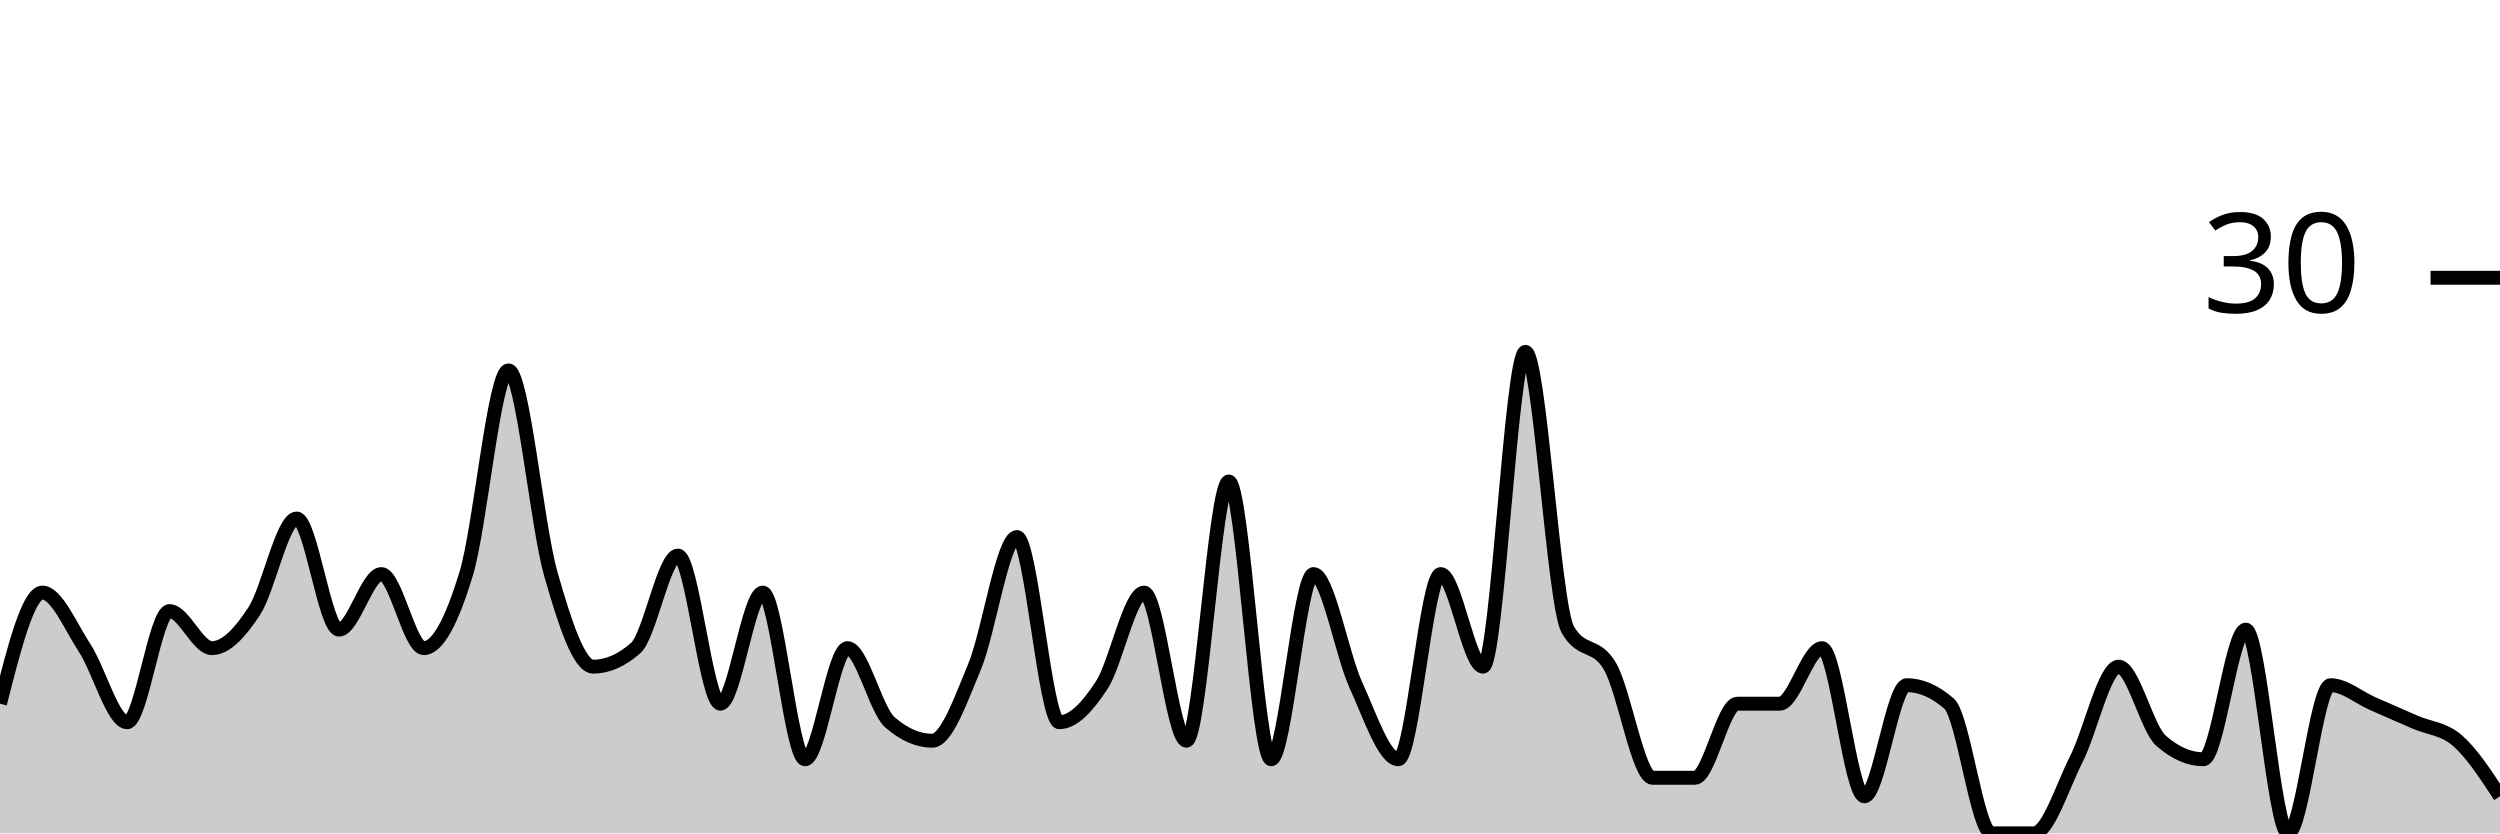
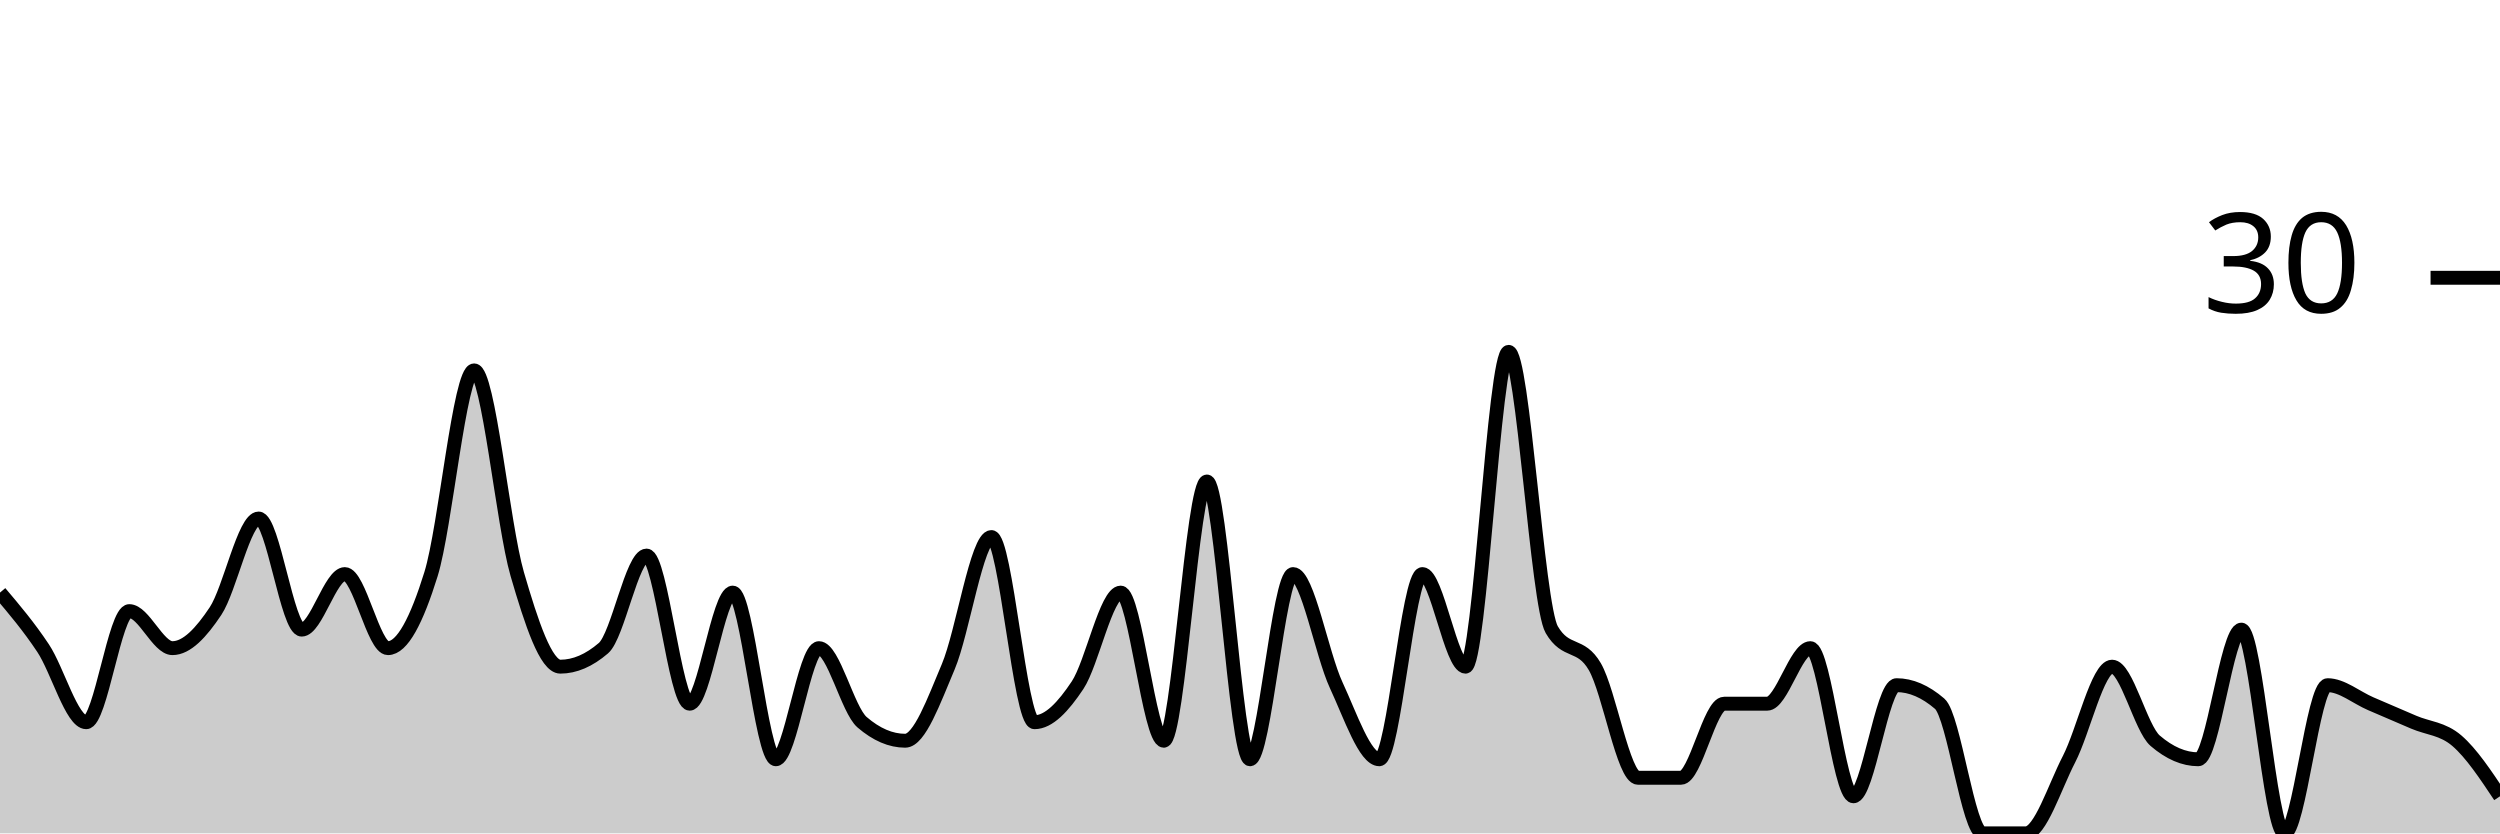
<svg xmlns="http://www.w3.org/2000/svg" viewBox="0 0 180 60">
  <g transform="translate(0,20)">
-     <path class="area" fill="rgba(0, 0, 0, 0.2)" d="M0,30.667C1.017,26.667,2.034,22.667,3.051,22.667C4.068,22.667,5.085,25.111,6.102,26.667C7.119,28.222,8.136,32,9.153,32C10.169,32,11.186,24,12.203,24C13.22,24,14.237,26.667,15.254,26.667C16.271,26.667,17.288,25.556,18.305,24C19.322,22.444,20.339,17.333,21.356,17.333C22.373,17.333,23.39,25.333,24.407,25.333C25.424,25.333,26.441,21.333,27.458,21.333C28.475,21.333,29.492,26.667,30.508,26.667C31.525,26.667,32.542,24.667,33.559,21.333C34.576,18,35.593,6.667,36.61,6.667C37.627,6.667,38.644,17.778,39.661,21.333C40.678,24.889,41.695,28,42.712,28C43.729,28,44.746,27.556,45.763,26.667C46.78,25.778,47.797,20,48.814,20C49.831,20,50.847,30.667,51.864,30.667C52.881,30.667,53.898,22.667,54.915,22.667C55.932,22.667,56.949,34.667,57.966,34.667C58.983,34.667,60,26.667,61.017,26.667C62.034,26.667,63.051,31.111,64.068,32C65.085,32.889,66.102,33.333,67.119,33.333C68.136,33.333,69.153,30.444,70.169,28C71.186,25.556,72.203,18.667,73.22,18.667C74.237,18.667,75.254,32,76.271,32C77.288,32,78.305,30.889,79.322,29.333C80.339,27.778,81.356,22.667,82.373,22.667C83.39,22.667,84.407,33.333,85.424,33.333C86.441,33.333,87.458,14.667,88.475,14.667C89.492,14.667,90.508,34.667,91.525,34.667C92.542,34.667,93.559,21.333,94.576,21.333C95.593,21.333,96.61,27.111,97.627,29.333C98.644,31.556,99.661,34.667,100.678,34.667C101.695,34.667,102.712,21.333,103.729,21.333C104.746,21.333,105.763,28,106.78,28C107.797,28,108.814,5.333,109.831,5.333C110.847,5.333,111.864,23.556,112.881,25.333C113.898,27.111,114.915,26.222,115.932,28C116.949,29.778,117.966,36,118.983,36C120,36,121.017,36,122.034,36C123.051,36,124.068,30.667,125.085,30.667C126.102,30.667,127.119,30.667,128.136,30.667C129.153,30.667,130.169,26.667,131.186,26.667C132.203,26.667,133.22,37.333,134.237,37.333C135.254,37.333,136.271,29.333,137.288,29.333C138.305,29.333,139.322,29.778,140.339,30.667C141.356,31.556,142.373,40,143.39,40C144.407,40,145.424,40,146.441,40C147.458,40,148.475,36.667,149.492,34.667C150.508,32.667,151.525,28,152.542,28C153.559,28,154.576,32.444,155.593,33.333C156.61,34.222,157.627,34.667,158.644,34.667C159.661,34.667,160.678,25.333,161.695,25.333C162.712,25.333,163.729,40,164.746,40C165.763,40,166.78,29.333,167.797,29.333C168.814,29.333,169.831,30.222,170.847,30.667C171.864,31.111,172.881,31.556,173.898,32C174.915,32.444,175.932,32.444,176.949,33.333C177.966,34.222,178.983,35.778,180,37.333L180,40C178.983,40,177.966,40,176.949,40C175.932,40,174.915,40,173.898,40C172.881,40,171.864,40,170.847,40C169.831,40,168.814,40,167.797,40C166.78,40,165.763,40,164.746,40C163.729,40,162.712,40,161.695,40C160.678,40,159.661,40,158.644,40C157.627,40,156.61,40,155.593,40C154.576,40,153.559,40,152.542,40C151.525,40,150.508,40,149.492,40C148.475,40,147.458,40,146.441,40C145.424,40,144.407,40,143.39,40C142.373,40,141.356,40,140.339,40C139.322,40,138.305,40,137.288,40C136.271,40,135.254,40,134.237,40C133.22,40,132.203,40,131.186,40C130.169,40,129.153,40,128.136,40C127.119,40,126.102,40,125.085,40C124.068,40,123.051,40,122.034,40C121.017,40,120,40,118.983,40C117.966,40,116.949,40,115.932,40C114.915,40,113.898,40,112.881,40C111.864,40,110.847,40,109.831,40C108.814,40,107.797,40,106.78,40C105.763,40,104.746,40,103.729,40C102.712,40,101.695,40,100.678,40C99.661,40,98.644,40,97.627,40C96.61,40,95.593,40,94.576,40C93.559,40,92.542,40,91.525,40C90.508,40,89.492,40,88.475,40C87.458,40,86.441,40,85.424,40C84.407,40,83.39,40,82.373,40C81.356,40,80.339,40,79.322,40C78.305,40,77.288,40,76.271,40C75.254,40,74.237,40,73.22,40C72.203,40,71.186,40,70.169,40C69.153,40,68.136,40,67.119,40C66.102,40,65.085,40,64.068,40C63.051,40,62.034,40,61.017,40C60,40,58.983,40,57.966,40C56.949,40,55.932,40,54.915,40C53.898,40,52.881,40,51.864,40C50.847,40,49.831,40,48.814,40C47.797,40,46.78,40,45.763,40C44.746,40,43.729,40,42.712,40C41.695,40,40.678,40,39.661,40C38.644,40,37.627,40,36.61,40C35.593,40,34.576,40,33.559,40C32.542,40,31.525,40,30.508,40C29.492,40,28.475,40,27.458,40C26.441,40,25.424,40,24.407,40C23.39,40,22.373,40,21.356,40C20.339,40,19.322,40,18.305,40C17.288,40,16.271,40,15.254,40C14.237,40,13.22,40,12.203,40C11.186,40,10.169,40,9.153,40C8.136,40,7.119,40,6.102,40C5.085,40,4.068,40,3.051,40C2.034,40,1.017,40,0,40Z" />
-     <path class="line" stroke="black" fill="none" d="M0,30.667C1.017,26.667,2.034,22.667,3.051,22.667C4.068,22.667,5.085,25.111,6.102,26.667C7.119,28.222,8.136,32,9.153,32C10.169,32,11.186,24,12.203,24C13.22,24,14.237,26.667,15.254,26.667C16.271,26.667,17.288,25.556,18.305,24C19.322,22.444,20.339,17.333,21.356,17.333C22.373,17.333,23.39,25.333,24.407,25.333C25.424,25.333,26.441,21.333,27.458,21.333C28.475,21.333,29.492,26.667,30.508,26.667C31.525,26.667,32.542,24.667,33.559,21.333C34.576,18,35.593,6.667,36.61,6.667C37.627,6.667,38.644,17.778,39.661,21.333C40.678,24.889,41.695,28,42.712,28C43.729,28,44.746,27.556,45.763,26.667C46.78,25.778,47.797,20,48.814,20C49.831,20,50.847,30.667,51.864,30.667C52.881,30.667,53.898,22.667,54.915,22.667C55.932,22.667,56.949,34.667,57.966,34.667C58.983,34.667,60,26.667,61.017,26.667C62.034,26.667,63.051,31.111,64.068,32C65.085,32.889,66.102,33.333,67.119,33.333C68.136,33.333,69.153,30.444,70.169,28C71.186,25.556,72.203,18.667,73.22,18.667C74.237,18.667,75.254,32,76.271,32C77.288,32,78.305,30.889,79.322,29.333C80.339,27.778,81.356,22.667,82.373,22.667C83.39,22.667,84.407,33.333,85.424,33.333C86.441,33.333,87.458,14.667,88.475,14.667C89.492,14.667,90.508,34.667,91.525,34.667C92.542,34.667,93.559,21.333,94.576,21.333C95.593,21.333,96.61,27.111,97.627,29.333C98.644,31.556,99.661,34.667,100.678,34.667C101.695,34.667,102.712,21.333,103.729,21.333C104.746,21.333,105.763,28,106.78,28C107.797,28,108.814,5.333,109.831,5.333C110.847,5.333,111.864,23.556,112.881,25.333C113.898,27.111,114.915,26.222,115.932,28C116.949,29.778,117.966,36,118.983,36C120,36,121.017,36,122.034,36C123.051,36,124.068,30.667,125.085,30.667C126.102,30.667,127.119,30.667,128.136,30.667C129.153,30.667,130.169,26.667,131.186,26.667C132.203,26.667,133.22,37.333,134.237,37.333C135.254,37.333,136.271,29.333,137.288,29.333C138.305,29.333,139.322,29.778,140.339,30.667C141.356,31.556,142.373,40,143.39,40C144.407,40,145.424,40,146.441,40C147.458,40,148.475,36.667,149.492,34.667C150.508,32.667,151.525,28,152.542,28C153.559,28,154.576,32.444,155.593,33.333C156.61,34.222,157.627,34.667,158.644,34.667C159.661,34.667,160.678,25.333,161.695,25.333C162.712,25.333,163.729,40,164.746,40C165.763,40,166.78,29.333,167.797,29.333C168.814,29.333,169.831,30.222,170.847,30.667C171.864,31.111,172.881,31.556,173.898,32C174.915,32.444,175.932,32.444,176.949,33.333C177.966,34.222,178.983,35.778,180,37.333" />
+     <path class="area" fill="rgba(0, 0, 0, 0.2)" d="M0,22.667C1.034,23.889,2.069,25.111,3.103,26.667C4.138,28.222,5.172,32,6.207,32C7.241,32,8.276,24,9.31,24C10.345,24,11.379,26.667,12.414,26.667C13.448,26.667,14.483,25.556,15.517,24C16.552,22.444,17.586,17.333,18.621,17.333C19.655,17.333,20.69,25.333,21.724,25.333C22.759,25.333,23.793,21.333,24.828,21.333C25.862,21.333,26.897,26.667,27.931,26.667C28.966,26.667,30,24.667,31.034,21.333C32.069,18,33.103,6.667,34.138,6.667C35.172,6.667,36.207,17.778,37.241,21.333C38.276,24.889,39.31,28,40.345,28C41.379,28,42.414,27.556,43.448,26.667C44.483,25.778,45.517,20,46.552,20C47.586,20,48.621,30.667,49.655,30.667C50.69,30.667,51.724,22.667,52.759,22.667C53.793,22.667,54.828,34.667,55.862,34.667C56.897,34.667,57.931,26.667,58.966,26.667C60,26.667,61.034,31.111,62.069,32C63.103,32.889,64.138,33.333,65.172,33.333C66.207,33.333,67.241,30.444,68.276,28C69.31,25.556,70.345,18.667,71.379,18.667C72.414,18.667,73.448,32,74.483,32C75.517,32,76.552,30.889,77.586,29.333C78.621,27.778,79.655,22.667,80.69,22.667C81.724,22.667,82.759,33.333,83.793,33.333C84.828,33.333,85.862,14.667,86.897,14.667C87.931,14.667,88.966,34.667,90,34.667C91.034,34.667,92.069,21.333,93.103,21.333C94.138,21.333,95.172,27.111,96.207,29.333C97.241,31.556,98.276,34.667,99.31,34.667C100.345,34.667,101.379,21.333,102.414,21.333C103.448,21.333,104.483,28,105.517,28C106.552,28,107.586,5.333,108.621,5.333C109.655,5.333,110.69,23.556,111.724,25.333C112.759,27.111,113.793,26.222,114.828,28C115.862,29.778,116.897,36,117.931,36C118.966,36,120,36,121.034,36C122.069,36,123.103,30.667,124.138,30.667C125.172,30.667,126.207,30.667,127.241,30.667C128.276,30.667,129.31,26.667,130.345,26.667C131.379,26.667,132.414,37.333,133.448,37.333C134.483,37.333,135.517,29.333,136.552,29.333C137.586,29.333,138.621,29.778,139.655,30.667C140.69,31.556,141.724,40,142.759,40C143.793,40,144.828,40,145.862,40C146.897,40,147.931,36.667,148.966,34.667C150,32.667,151.034,28,152.069,28C153.103,28,154.138,32.444,155.172,33.333C156.207,34.222,157.241,34.667,158.276,34.667C159.31,34.667,160.345,25.333,161.379,25.333C162.414,25.333,163.448,40,164.483,40C165.517,40,166.552,29.333,167.586,29.333C168.621,29.333,169.655,30.222,170.69,30.667C171.724,31.111,172.759,31.556,173.793,32C174.828,32.444,175.862,32.444,176.897,33.333C177.931,34.222,178.966,35.778,180,37.333L180,40C178.966,40,177.931,40,176.897,40C175.862,40,174.828,40,173.793,40C172.759,40,171.724,40,170.69,40C169.655,40,168.621,40,167.586,40C166.552,40,165.517,40,164.483,40C163.448,40,162.414,40,161.379,40C160.345,40,159.31,40,158.276,40C157.241,40,156.207,40,155.172,40C154.138,40,153.103,40,152.069,40C151.034,40,150,40,148.966,40C147.931,40,146.897,40,145.862,40C144.828,40,143.793,40,142.759,40C141.724,40,140.69,40,139.655,40C138.621,40,137.586,40,136.552,40C135.517,40,134.483,40,133.448,40C132.414,40,131.379,40,130.345,40C129.31,40,128.276,40,127.241,40C126.207,40,125.172,40,124.138,40C123.103,40,122.069,40,121.034,40C120,40,118.966,40,117.931,40C116.897,40,115.862,40,114.828,40C113.793,40,112.759,40,111.724,40C110.69,40,109.655,40,108.621,40C107.586,40,106.552,40,105.517,40C104.483,40,103.448,40,102.414,40C101.379,40,100.345,40,99.31,40C98.276,40,97.241,40,96.207,40C95.172,40,94.138,40,93.103,40C92.069,40,91.034,40,90,40C88.966,40,87.931,40,86.897,40C85.862,40,84.828,40,83.793,40C82.759,40,81.724,40,80.69,40C79.655,40,78.621,40,77.586,40C76.552,40,75.517,40,74.483,40C73.448,40,72.414,40,71.379,40C70.345,40,69.31,40,68.276,40C67.241,40,66.207,40,65.172,40C64.138,40,63.103,40,62.069,40C61.034,40,60,40,58.966,40C57.931,40,56.897,40,55.862,40C54.828,40,53.793,40,52.759,40C51.724,40,50.69,40,49.655,40C48.621,40,47.586,40,46.552,40C45.517,40,44.483,40,43.448,40C42.414,40,41.379,40,40.345,40C39.31,40,38.276,40,37.241,40C36.207,40,35.172,40,34.138,40C33.103,40,32.069,40,31.034,40C30,40,28.966,40,27.931,40C26.897,40,25.862,40,24.828,40C23.793,40,22.759,40,21.724,40C20.69,40,19.655,40,18.621,40C17.586,40,16.552,40,15.517,40C14.483,40,13.448,40,12.414,40C11.379,40,10.345,40,9.31,40C8.276,40,7.241,40,6.207,40C5.172,40,4.138,40,3.103,40C2.069,40,1.034,40,0,40Z" />
+     <path class="line" stroke="black" fill="none" d="M0,22.667C1.034,23.889,2.069,25.111,3.103,26.667C4.138,28.222,5.172,32,6.207,32C7.241,32,8.276,24,9.31,24C10.345,24,11.379,26.667,12.414,26.667C13.448,26.667,14.483,25.556,15.517,24C16.552,22.444,17.586,17.333,18.621,17.333C19.655,17.333,20.69,25.333,21.724,25.333C22.759,25.333,23.793,21.333,24.828,21.333C25.862,21.333,26.897,26.667,27.931,26.667C28.966,26.667,30,24.667,31.034,21.333C32.069,18,33.103,6.667,34.138,6.667C35.172,6.667,36.207,17.778,37.241,21.333C38.276,24.889,39.31,28,40.345,28C41.379,28,42.414,27.556,43.448,26.667C44.483,25.778,45.517,20,46.552,20C47.586,20,48.621,30.667,49.655,30.667C50.69,30.667,51.724,22.667,52.759,22.667C53.793,22.667,54.828,34.667,55.862,34.667C56.897,34.667,57.931,26.667,58.966,26.667C60,26.667,61.034,31.111,62.069,32C63.103,32.889,64.138,33.333,65.172,33.333C66.207,33.333,67.241,30.444,68.276,28C69.31,25.556,70.345,18.667,71.379,18.667C72.414,18.667,73.448,32,74.483,32C75.517,32,76.552,30.889,77.586,29.333C78.621,27.778,79.655,22.667,80.69,22.667C81.724,22.667,82.759,33.333,83.793,33.333C84.828,33.333,85.862,14.667,86.897,14.667C87.931,14.667,88.966,34.667,90,34.667C91.034,34.667,92.069,21.333,93.103,21.333C94.138,21.333,95.172,27.111,96.207,29.333C97.241,31.556,98.276,34.667,99.31,34.667C100.345,34.667,101.379,21.333,102.414,21.333C103.448,21.333,104.483,28,105.517,28C106.552,28,107.586,5.333,108.621,5.333C109.655,5.333,110.69,23.556,111.724,25.333C112.759,27.111,113.793,26.222,114.828,28C115.862,29.778,116.897,36,117.931,36C118.966,36,120,36,121.034,36C122.069,36,123.103,30.667,124.138,30.667C125.172,30.667,126.207,30.667,127.241,30.667C128.276,30.667,129.31,26.667,130.345,26.667C131.379,26.667,132.414,37.333,133.448,37.333C134.483,37.333,135.517,29.333,136.552,29.333C137.586,29.333,138.621,29.778,139.655,30.667C140.69,31.556,141.724,40,142.759,40C143.793,40,144.828,40,145.862,40C146.897,40,147.931,36.667,148.966,34.667C150,32.667,151.034,28,152.069,28C153.103,28,154.138,32.444,155.172,33.333C156.207,34.222,157.241,34.667,158.276,34.667C159.31,34.667,160.345,25.333,161.379,25.333C162.414,25.333,163.448,40,164.483,40C165.517,40,166.552,29.333,167.586,29.333C168.621,29.333,169.655,30.222,170.69,30.667C171.724,31.111,172.759,31.556,173.793,32C174.828,32.444,175.862,32.444,176.897,33.333C177.931,34.222,178.966,35.778,180,37.333" />
    <path class="axis-ceiling" stroke-width="1" stroke="black" fill="none" d="M175,0L180,0" />
    <text class="axis-ceiling-label" font-family="sans-serif" text-anchor="end" font-size="10px" x="170" y="2.5">30</text>
  </g>
</svg>
